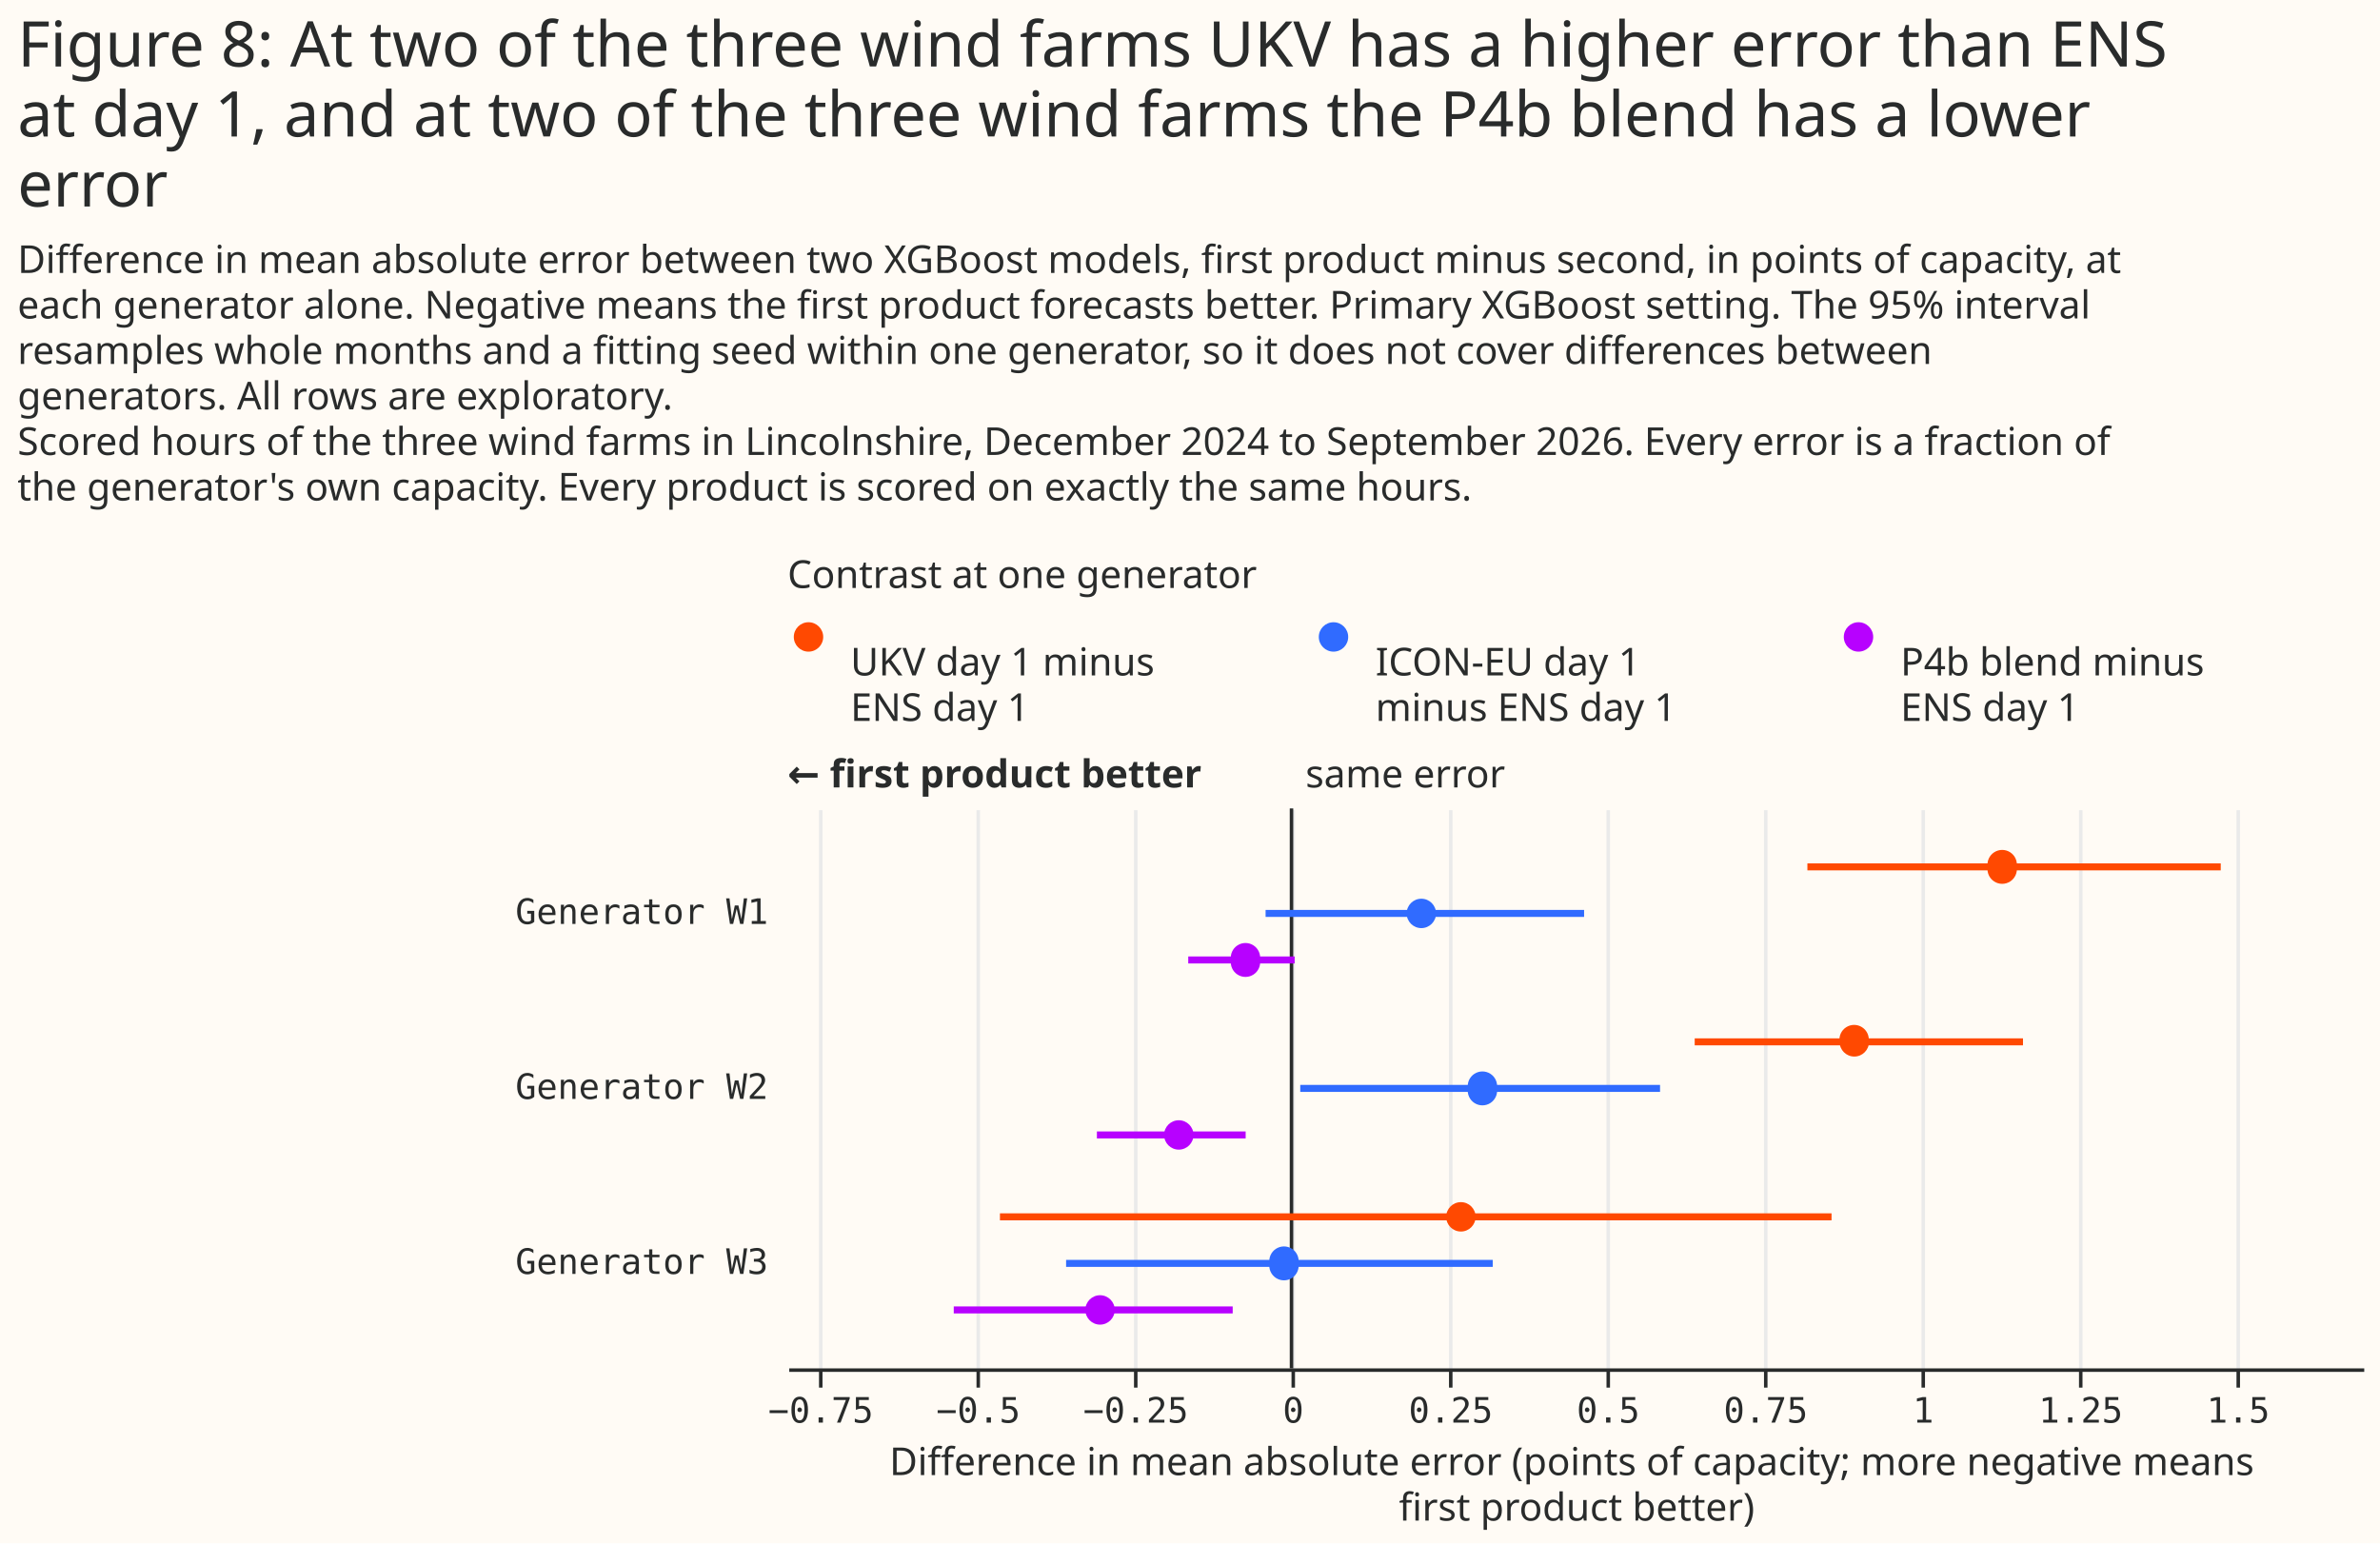
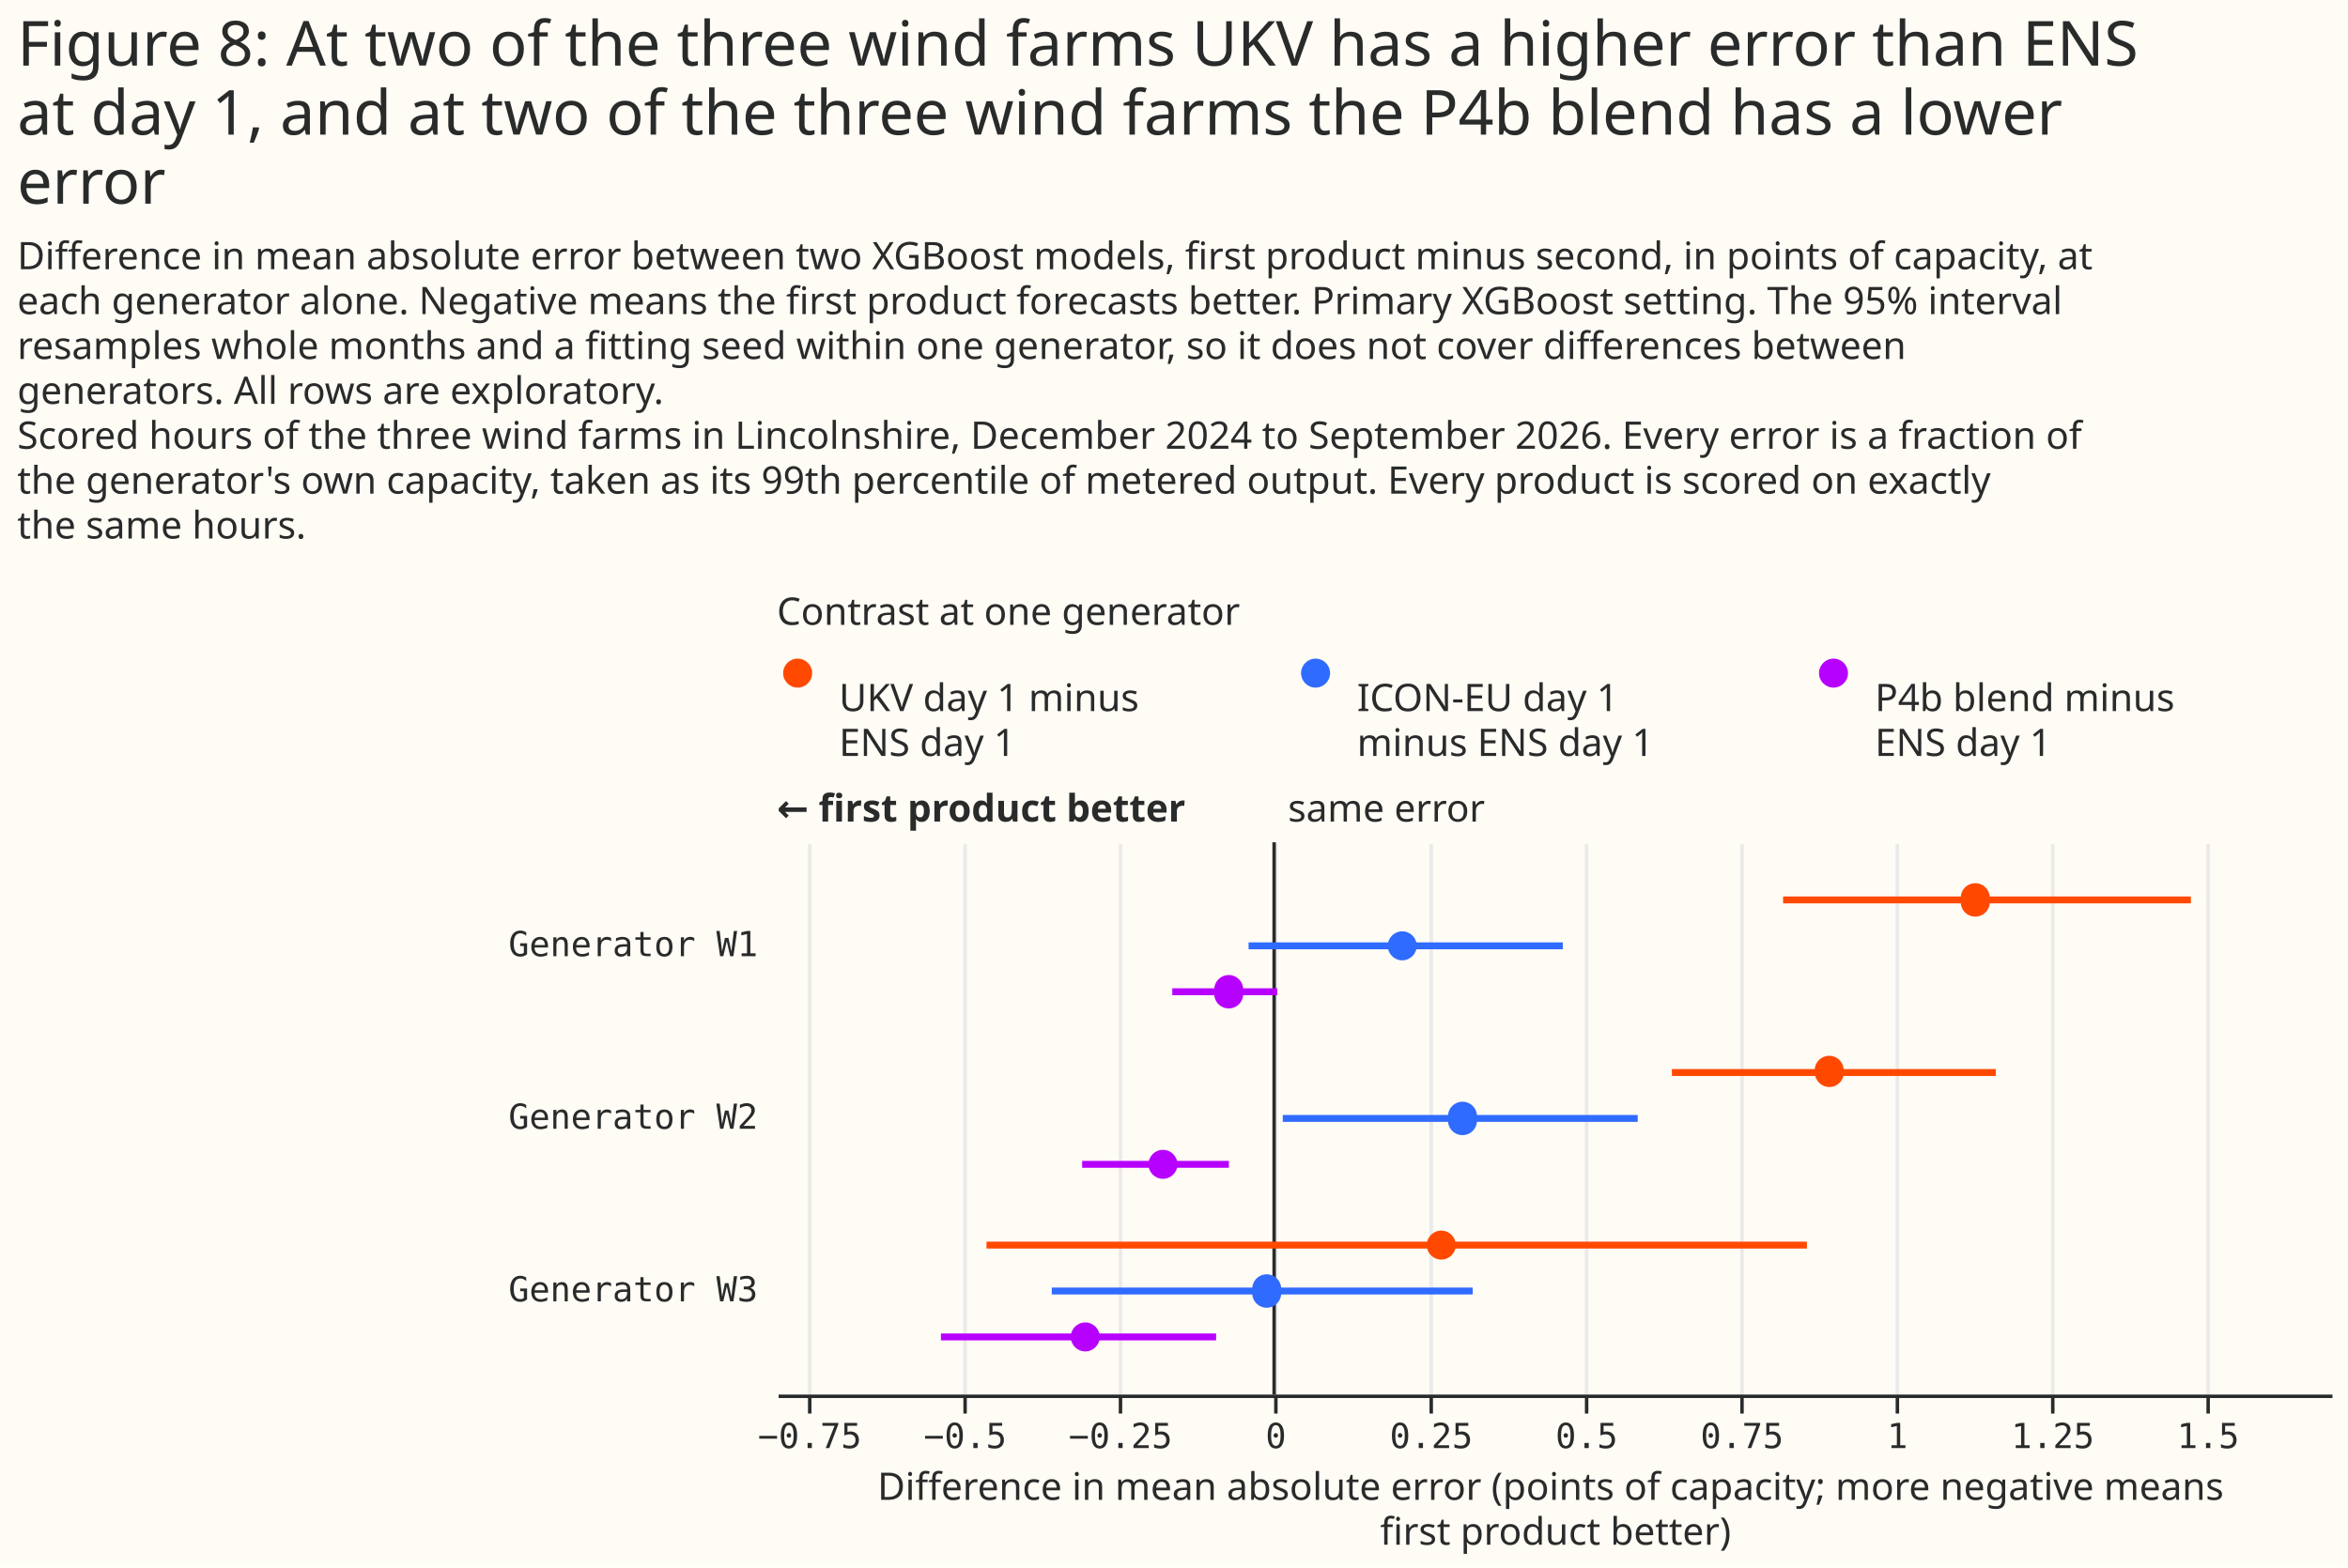
- <svg xmlns="http://www.w3.org/2000/svg" width="680" height="441" class="marks" viewBox="0 0 680 441">
-   <path fill="#fffbf5" d="M0 0h680v441H0z" />
+ <svg xmlns="http://www.w3.org/2000/svg" width="680" height="454" class="marks" viewBox="0 0 680 454">
+   <path fill="#fffbf5" d="M0 0h680v454H0z" />
  <g fill="none" stroke-miterlimit="10" aria-roledescription="group mark container" class="mark-group role-frame root">
-     <path d="M225 174h450z" aria-hidden="true" class="background" />
+     <path d="M225 187h450z" aria-hidden="true" class="background" />
    <g aria-roledescription="group mark container" class="mark-group role-scope concat_0_group">
      <g aria-roledescription="group mark container" class="mark-group role-scope concat_0_concat_0_group">
-         <path fill="#fffbf5" d="M225 174h450v29H225Z" aria-hidden="true" class="background" />
+         <path fill="#fffbf5" d="M225 187h450v29H225Z" aria-hidden="true" class="background" />
        <g aria-roledescription="symbol mark container" class="mark-symbol role-mark concat_0_concat_0_layer_0_marks">
-           <path fill="#ff4901" d="M235.2 182a4.2 4.2 0 1 1-8.4 0 4.2 4.2 0 1 1 8.4 0" aria-label="x: 6; colour: #FF4901; shape: circle" aria-roledescription="point" />
-           <path fill="#306bff" d="M385.2 182a4.2 4.2 0 1 1-8.4 0 4.2 4.2 0 1 1 8.4 0" aria-label="x: 156; colour: #306BFF; shape: circle" aria-roledescription="point" />
-           <path fill="#b701ff" d="M535.2 182a4.2 4.2 0 1 1-8.4 0 4.2 4.2 0 1 1 8.4 0" aria-label="x: 306; colour: #B701FF; shape: circle" aria-roledescription="point" />
+           <path fill="#ff4901" d="M235.2 195a4.2 4.2 0 1 1-8.4 0 4.2 4.2 0 1 1 8.4 0" aria-label="x: 6; colour: #FF4901; shape: circle" aria-roledescription="point" />
+           <path fill="#306bff" d="M385.2 195a4.2 4.2 0 1 1-8.4 0 4.2 4.2 0 1 1 8.4 0" aria-label="x: 156; colour: #306BFF; shape: circle" aria-roledescription="point" />
+           <path fill="#b701ff" d="M535.2 195a4.2 4.2 0 1 1-8.4 0 4.2 4.2 0 1 1 8.4 0" aria-label="x: 306; colour: #B701FF; shape: circle" aria-roledescription="point" />
        </g>
        <g fill="#292b2b" aria-roledescription="text mark container" class="mark-text role-mark concat_0_concat_0_layer_2_marks" font-family="Matter XH, DM Sans, sans-serif" font-size="11">
-           <text aria-label="x: 6; label: UKV day 1 minus ENS day 1" aria-roledescription="text mark" transform="translate(243 193)">
+           <text aria-label="x: 6; label: UKV day 1 minus ENS day 1" aria-roledescription="text mark" transform="translate(243 206)">
            <tspan>UKV day 1 minus</tspan>
            <tspan x="0" dy="13">ENS day 1</tspan>
          </text>
-           <text aria-label="x: 156; label: ICON-EU day 1 minus ENS day 1" aria-roledescription="text mark" transform="translate(393 193)">
+           <text aria-label="x: 156; label: ICON-EU day 1 minus ENS day 1" aria-roledescription="text mark" transform="translate(393 206)">
            <tspan>ICON-EU day 1</tspan>
            <tspan x="0" dy="13">minus ENS day 1</tspan>
          </text>
-           <text aria-label="x: 306; label: P4b blend minus ENS day 1" aria-roledescription="text mark" transform="translate(543 193)">
+           <text aria-label="x: 306; label: P4b blend minus ENS day 1" aria-roledescription="text mark" transform="translate(543 206)">
            <tspan>P4b blend minus</tspan>
            <tspan x="0" dy="13">ENS day 1</tspan>
          </text>
        </g>
        <g class="mark-group role-title">
-           <text fill="#292b2b" aria-label="Title text 'Contrast at one generator'" aria-roledescription="title" class="mark-text role-title-text" font-family="Matter XH, DM Sans, sans-serif" font-size="11" pointer-events="none" transform="translate(225 168)">Contrast at one generator</text>
+           <text fill="#292b2b" aria-label="Title text 'Contrast at one generator'" aria-roledescription="title" class="mark-text role-title-text" font-family="Matter XH, DM Sans, sans-serif" font-size="11" pointer-events="none" transform="translate(225 181)">Contrast at one generator</text>
        </g>
      </g>
      <g aria-roledescription="group mark container" class="mark-group role-scope concat_0_concat_1_group">
-         <path fill="#fffbf5" d="M225 231h450v160H225Z" aria-hidden="true" class="background" />
+         <path fill="#fffbf5" d="M225 244h450v160H225Z" aria-hidden="true" class="background" />
        <g aria-hidden="true" class="mark-group role-axis">
-           <path stroke="#eaeaea" d="M234.5 391.5v-160m45 160v-160m45 160v-160m45 160v-160m45 160v-160m45 160v-160m45 160v-160m45 160v-160m45 160v-160m45 160v-160" class="mark-rule role-axis-grid" pointer-events="none" />
+           <path stroke="#eaeaea" d="M234.5 404.5v-160m45 160v-160m45 160v-160m45 160v-160m45 160v-160m45 160v-160m45 160v-160m45 160v-160m45 160v-160m45 160v-160" class="mark-rule role-axis-grid" pointer-events="none" />
        </g>
        <g aria-label="X-axis titled 'Difference in mean absolute error (points of capacity; more negative means first product better)' for a linear scale with values from −0.8 to 1.7" aria-roledescription="axis" class="mark-group role-axis" pointer-events="none">
-           <path stroke="#292b2b" d="M234.5 391.5v5m45-5v5m45-5v5m45-5v5m45-5v5m45-5v5m45-5v5m45-5v5m45-5v5m45-5v5" class="mark-rule role-axis-tick" />
+           <path stroke="#292b2b" d="M234.5 404.5v5m45-5v5m45-5v5m45-5v5m45-5v5m45-5v5m45-5v5m45-5v5m45-5v5m45-5v5" class="mark-rule role-axis-tick" />
          <g fill="#292b2b" class="mark-text role-axis-label" font-family="Matter Semi Mono, Roboto Mono, monospace" font-size="10" text-anchor="middle">
-             <text transform="translate(234.5 406.5)">−0.75</text>
-             <text transform="translate(279.5 406.5)">−0.5</text>
-             <text transform="translate(324.5 406.5)">−0.25</text>
-             <text transform="translate(369.5 406.5)">0</text>
-             <text transform="translate(414.5 406.5)">0.25</text>
-             <text transform="translate(459.5 406.5)">0.5</text>
-             <text transform="translate(504.5 406.5)">0.75</text>
-             <text transform="translate(549.5 406.5)">1</text>
-             <text transform="translate(594.5 406.5)">1.25</text>
-             <text transform="translate(639.5 406.5)">1.5</text>
+             <text transform="translate(234.5 419.5)">−0.75</text>
+             <text transform="translate(279.5 419.5)">−0.5</text>
+             <text transform="translate(324.5 419.5)">−0.25</text>
+             <text transform="translate(369.5 419.5)">0</text>
+             <text transform="translate(414.5 419.5)">0.25</text>
+             <text transform="translate(459.5 419.5)">0.5</text>
+             <text transform="translate(504.5 419.5)">0.75</text>
+             <text transform="translate(549.5 419.5)">1</text>
+             <text transform="translate(594.5 419.5)">1.25</text>
+             <text transform="translate(639.5 419.5)">1.5</text>
          </g>
-           <path stroke="#292b2b" d="M225.5 391.5h450" class="mark-rule role-axis-domain" />
-           <text fill="#292b2b" class="mark-text role-axis-title" font-family="Matter XH, DM Sans, sans-serif" font-size="11" text-anchor="middle" transform="translate(450.5 421.5)">
+           <path stroke="#292b2b" d="M225.5 404.5h450" class="mark-rule role-axis-domain" />
+           <text fill="#292b2b" class="mark-text role-axis-title" font-family="Matter XH, DM Sans, sans-serif" font-size="11" text-anchor="middle" transform="translate(450.5 434.5)">
            <tspan>Difference in mean absolute error (points of capacity; more negative means</tspan>
            <tspan x="0" dy="13">first product better)</tspan>
          </text>
        </g>
        <g aria-label="Y-axis for a discrete scale with 3 values: Generator W1, Generator W2, Generator W3" aria-roledescription="axis" class="mark-group role-axis">
          <g fill="#292b2b" class="mark-text role-axis-label" font-family="Matter Semi Mono, Roboto Mono, monospace" font-size="10" pointer-events="none" text-anchor="end">
-             <text transform="translate(219.5 264)">Generator W1</text>
-             <text transform="translate(219.5 314)">Generator W2</text>
-             <text transform="translate(219.5 364)">Generator W3</text>
+             <text transform="translate(219.5 277)">Generator W1</text>
+             <text transform="translate(219.5 327)">Generator W2</text>
+             <text transform="translate(219.5 377)">Generator W3</text>
          </g>
        </g>
        <g aria-roledescription="rule mark container" class="mark-rule role-mark concat_0_concat_1_layer_0_marks">
-           <path stroke="#292b2b" d="M369 231v160" aria-label="x: 0" aria-roledescription="rule mark" />
+           <path stroke="#292b2b" d="M369 244v160" aria-label="x: 0" aria-roledescription="rule mark" />
        </g>
        <g aria-roledescription="text mark container" class="mark-text role-mark concat_0_concat_1_layer_1_marks">
-           <text fill="#292b2b" aria-label="x: 0" aria-roledescription="text mark" font-family="Matter XH, DM Sans, sans-serif" font-size="11" transform="translate(373 225)">same error</text>
+           <text fill="#292b2b" aria-label="x: 0" aria-roledescription="text mark" font-family="Matter XH, DM Sans, sans-serif" font-size="11" transform="translate(373 238)">same error</text>
        </g>
        <g aria-roledescription="text mark container" class="mark-text role-mark concat_0_concat_1_layer_2_marks">
-           <text fill="#292b2b" aria-label="x: −0.8" aria-roledescription="text mark" font-family="Matter XH, DM Sans, sans-serif" font-size="11" font-weight="bold" transform="translate(225 225)">← first product better</text>
+           <text fill="#292b2b" aria-label="x: −0.8" aria-roledescription="text mark" font-family="Matter XH, DM Sans, sans-serif" font-size="11" font-weight="bold" transform="translate(225 238)">← first product better</text>
        </g>
-         <g stroke-width="2" aria-hidden="true" class="mark-rule role-mark concat_0_concat_1_layer_3_marks" clip-path="url(#a)" transform="translate(225 231)">
+         <g stroke-width="2" aria-hidden="true" class="mark-rule role-mark concat_0_concat_1_layer_3_marks" clip-path="url(#a)" transform="translate(225 244)">
          <path stroke="#ff4901" d="M291.4 16.7h118.1" />
          <path stroke="#306bff" d="M136.6 30h91" />
          <path stroke="#b701ff" d="M114.5 43.3h30.4" />
          <path stroke="#ff4901" d="M259.2 66.7H353" />
          <path stroke="#306bff" d="M146.5 80h102.8" />
          <path stroke="#b701ff" d="M88.4 93.3h42.5" />
          <path stroke="#ff4901" d="M60.7 116.7h237.6" />
          <path stroke="#306bff" d="M79.6 130h121.9" />
          <path stroke="#b701ff" d="M47.5 143.3h79.7" />
        </g>
-         <g aria-hidden="true" class="mark-symbol role-mark concat_0_concat_1_layer_4_marks" clip-path="url(#b)" transform="translate(225 231)">
+         <g aria-hidden="true" class="mark-symbol role-mark concat_0_concat_1_layer_4_marks" clip-path="url(#b)" transform="translate(225 244)">
          <path fill="#ff4901" d="M351.2 16.7a4.2 4.2 0 1 1-8.3 0 4.2 4.2 0 1 1 8.3 0" />
          <path fill="#306bff" d="M185.3 30a4.2 4.2 0 1 1-8.4 0 4.2 4.2 0 1 1 8.4 0" />
          <path fill="#b701ff" d="M135 43.3a4.2 4.2 0 1 1-8.3 0 4.2 4.2 0 1 1 8.3 0" />
          <path fill="#ff4901" d="M309 66.7a4.2 4.2 0 1 1-8.4 0 4.2 4.2 0 1 1 8.3 0" />
          <path fill="#306bff" d="M202.7 80a4.2 4.2 0 1 1-8.3 0 4.2 4.2 0 1 1 8.3 0" />
          <path fill="#b701ff" d="M116 93.3a4.2 4.2 0 1 1-8.4 0 4.2 4.2 0 1 1 8.4 0" />
          <path fill="#ff4901" d="M196.6 116.7a4.2 4.2 0 1 1-8.4 0 4.2 4.2 0 1 1 8.4 0" />
          <path fill="#306bff" d="M146 130a4.2 4.2 0 1 1-8.3 0 4.2 4.2 0 1 1 8.3 0" />
          <path fill="#b701ff" d="M93.5 143.3a4.2 4.2 0 1 1-8.4 0 4.2 4.2 0 1 1 8.4 0" />
        </g>
      </g>
    </g>
    <g fill="#292b2b" class="mark-group role-title" font-family="Matter XH, DM Sans, sans-serif" pointer-events="none">
      <text aria-label="Title text 'Figure 8: At two of the three wind farms UKV has a higher error than ENS at day 1, and at two of the three wind farms the P4b blend has a lower error'" aria-roledescription="title" class="mark-text role-title-text" font-size="18" transform="translate(5 19)">
        <tspan>Figure 8: At two of the three wind farms UKV has a higher error than ENS</tspan>
        <tspan x="0" dy="20">at day 1, and at two of the three wind farms the P4b blend has a lower</tspan>
        <tspan x="0" dy="20">error</tspan>
      </text>
-       <text aria-label="Subtitle text 'Difference in mean absolute error between two XGBoost models, first product minus second, in points of capacity, at each generator alone. Negative means the first product forecasts better. Primary XGBoost setting. The 95% interval resamples whole months and a fitting seed within one generator, so it does not cover differences between generators. All rows are exploratory. Scored hours of the three wind farms in Lincolnshire, December 2024 to September 2026. Every error is a fraction of the generator's own capacity. Every product is scored on exactly the same hours.'" aria-roledescription="subtitle" class="mark-text role-title-subtitle" font-size="11" transform="translate(5 78)">
+       <text aria-label="Subtitle text 'Difference in mean absolute error between two XGBoost models, first product minus second, in points of capacity, at each generator alone. Negative means the first product forecasts better. Primary XGBoost setting. The 95% interval resamples whole months and a fitting seed within one generator, so it does not cover differences between generators. All rows are exploratory. Scored hours of the three wind farms in Lincolnshire, December 2024 to September 2026. Every error is a fraction of the generator's own capacity, taken as its 99th percentile of metered output. Every product is scored on exactly the same hours.'" aria-roledescription="subtitle" class="mark-text role-title-subtitle" font-size="11" transform="translate(5 78)">
        <tspan>Difference in mean absolute error between two XGBoost models, first product minus second, in points of capacity, at</tspan>
        <tspan x="0" dy="13">each generator alone. Negative means the first product forecasts better. Primary XGBoost setting. The 95% interval</tspan>
        <tspan x="0" dy="13">resamples whole months and a fitting seed within one generator, so it does not cover differences between</tspan>
        <tspan x="0" dy="13">generators. All rows are exploratory.</tspan>
        <tspan x="0" dy="13">Scored hours of the three wind farms in Lincolnshire, December 2024 to September 2026. Every error is a fraction of</tspan>
-         <tspan x="0" dy="13">the generator's own capacity. Every product is scored on exactly the same hours.</tspan>
+         <tspan x="0" dy="13">the generator's own capacity, taken as its 99th percentile of metered output. Every product is scored on exactly</tspan>
+         <tspan x="0" dy="13">the same hours.</tspan>
      </text>
    </g>
  </g>
  <defs>
    <clipPath id="a">
      <path d="M0 0h450v160H0z" />
    </clipPath>
    <clipPath id="b">
      <path d="M0 0h450v160H0z" />
    </clipPath>
  </defs>
</svg>
